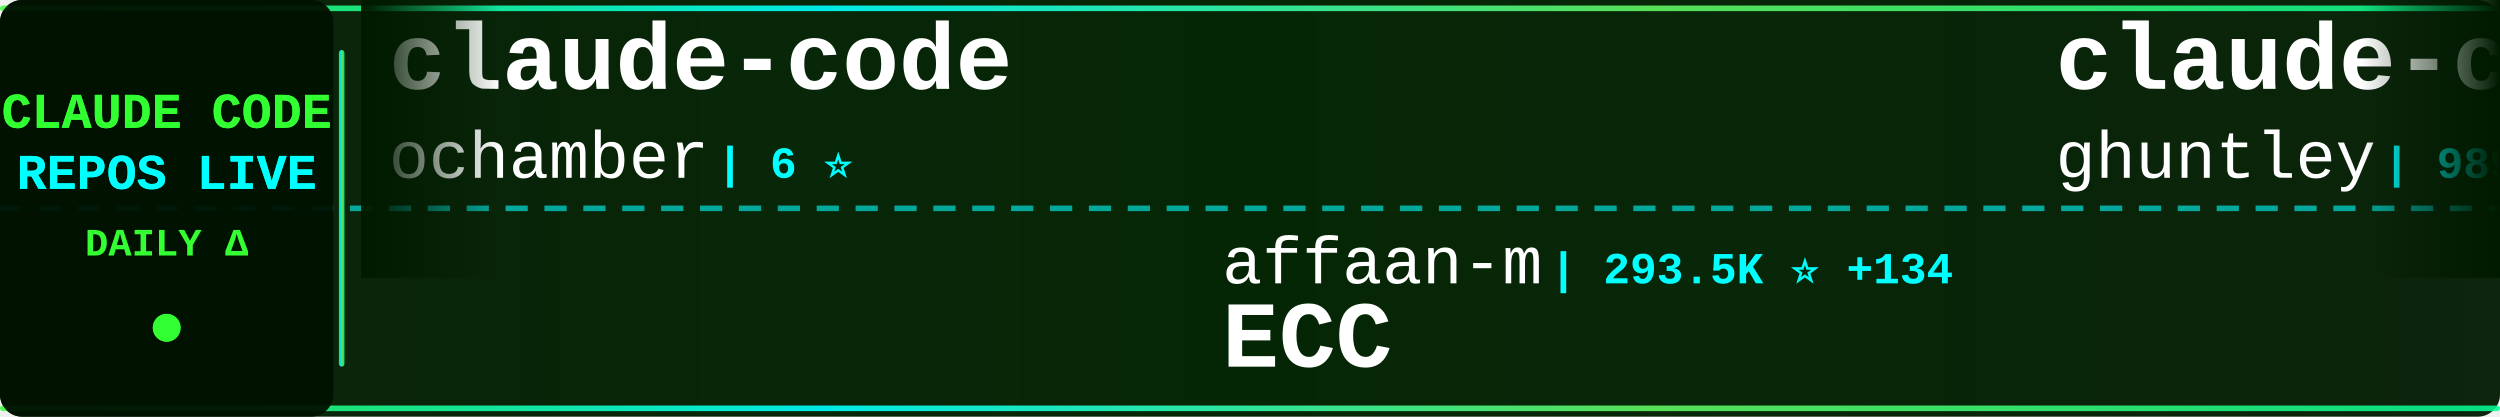
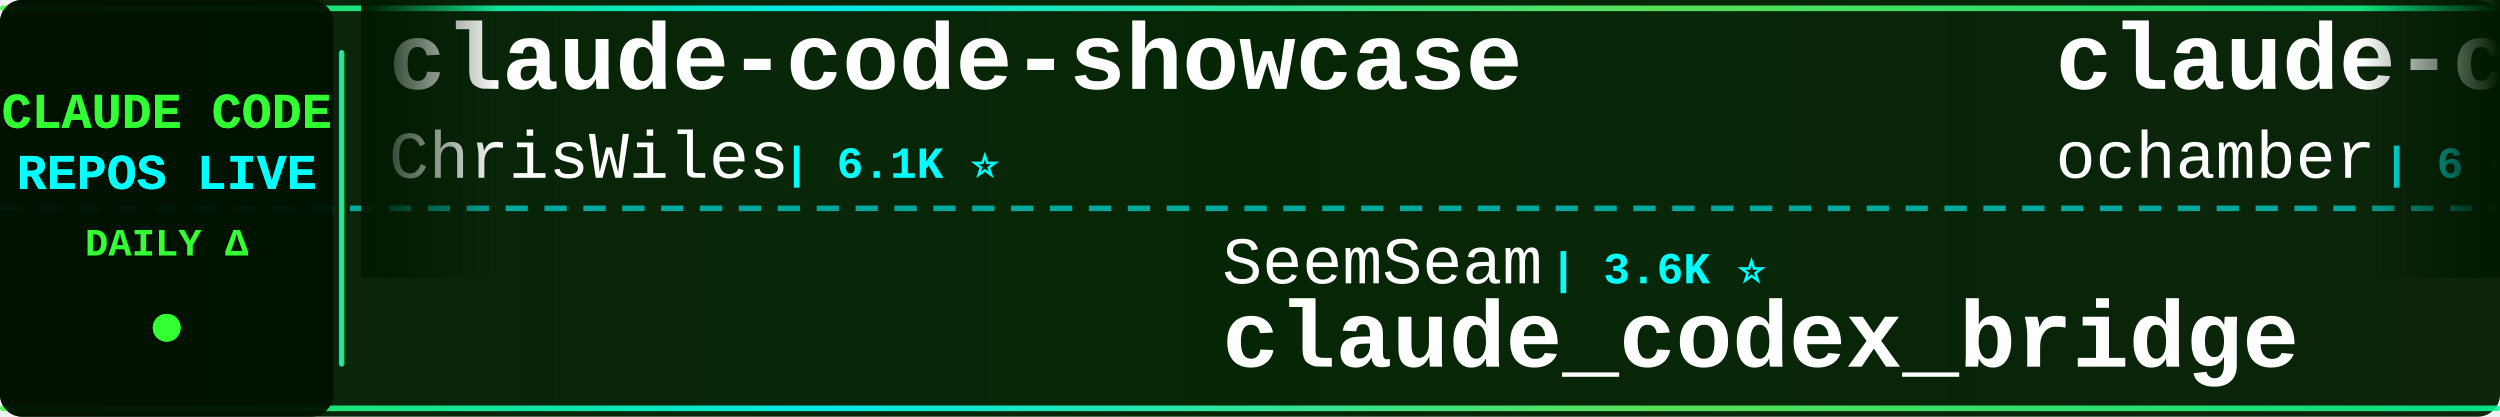
<svg xmlns="http://www.w3.org/2000/svg" width="900" height="150">
  <defs>
    <linearGradient id="tickerBg" x1="0%" y1="0%" x2="100%" y2="0%">
      <stop offset="0%" style="stop-color:#001a00;stop-opacity:0.95" />
      <stop offset="50%" style="stop-color:#002200;stop-opacity:0.98" />
      <stop offset="100%" style="stop-color:#001a00;stop-opacity:0.95" />
    </linearGradient>
    <linearGradient id="borderGrad" x1="0%" y1="0%" x2="100%" y2="0%">
      <stop offset="0%" style="stop-color:#33ff33;stop-opacity:0.85">
        <animate attributeName="stop-opacity" values="0.85;1;0.85" dur="2s" repeatCount="indefinite" />
      </stop>
      <stop offset="33%" style="stop-color:#00ffff;stop-opacity:0.9">
        <animate attributeName="stop-opacity" values="0.9;1;0.9" dur="2.2s" repeatCount="indefinite" />
      </stop>
      <stop offset="66%" style="stop-color:#66ff66;stop-opacity:0.85">
        <animate attributeName="stop-opacity" values="0.85;1;0.85" dur="1.8s" repeatCount="indefinite" />
      </stop>
      <stop offset="100%" style="stop-color:#00ff99;stop-opacity:0.85">
        <animate attributeName="stop-opacity" values="0.85;1;0.85" dur="2s" repeatCount="indefinite" />
      </stop>
    </linearGradient>
    <filter id="textGlow">
      <feGaussianBlur stdDeviation="0.1" result="coloredBlur" />
      <feMerge>
        <feMergeNode in="coloredBlur" />
        <feMergeNode in="SourceGraphic" />
      </feMerge>
    </filter>
    <filter id="metricGlow">
      <feGaussianBlur stdDeviation="0.2" result="coloredBlur" />
      <feMerge>
        <feMergeNode in="coloredBlur" />
        <feMergeNode in="SourceGraphic" />
      </feMerge>
    </filter>
    <linearGradient id="leftFade" x1="0%" y1="0%" x2="100%" y2="0%">
      <stop offset="0%" style="stop-color:#001a00;stop-opacity:1" />
      <stop offset="100%" style="stop-color:#001a00;stop-opacity:0" />
    </linearGradient>
    <linearGradient id="rightFade" x1="0%" y1="0%" x2="100%" y2="0%">
      <stop offset="0%" style="stop-color:#001a00;stop-opacity:0" />
      <stop offset="100%" style="stop-color:#001a00;stop-opacity:1" />
    </linearGradient>
  </defs>
  <rect width="900" height="150" fill="url(#tickerBg)" rx="8" />
  <rect x="0" y="2" width="900" height="2" fill="url(#borderGrad)" rx="1" />
  <rect x="0" y="146" width="900" height="2" fill="url(#borderGrad)" rx="1" />
  <line x1="0" y1="75" x2="900" y2="75" stroke="#00ffff" stroke-width="2" stroke-dasharray="8 6" opacity="0.6" />
  <rect x="0" y="0" width="120" height="150" fill="#001100" opacity="0.95" rx="8" />
  <text x="60" y="46" font-family="'Courier New', monospace" font-size="18" font-weight="bold" fill="#33ff33" text-anchor="middle" filter="url(#textGlow)">
    CLAUDE CODE
  </text>
  <text x="60" y="68" font-family="'Courier New', monospace" font-size="18" font-weight="bold" fill="#00ffff" text-anchor="middle" filter="url(#textGlow)">
    REPOS LIVE
  </text>
  <text x="60" y="92" font-family="'Courier New', monospace" font-size="14" font-weight="bold" fill="#33ff33" text-anchor="middle">
    DAILY Δ
  </text>
  <circle cx="60" cy="118" r="5" fill="#33ff33" filter="url(#metricGlow)">
    <animate attributeName="r" values="4;6;4" dur="1.5s" repeatCount="indefinite" />
    <animate attributeName="opacity" values="0.6;1;0.6" dur="1.5s" repeatCount="indefinite" />
  </circle>
  <rect x="122" y="18" width="2" height="114" fill="url(#borderGrad)" rx="1" />
  <clipPath id="tickerClip">
    <rect x="130" y="0" width="770" height="150" />
  </clipPath>
  <g clip-path="url(#tickerClip)">
    <g id="tickerItems">
      <animateTransform attributeName="transform" attributeType="XML" type="translate" from="0 0" to="-3000 0" dur="54s" repeatCount="indefinite" />
      <g transform="translate(0, 0)">
+         <text x="140" y="32" font-family="'Courier New', monospace" font-size="34" font-weight="bold" fill="#ffffff">claude-code-showcase</text>
+         <text x="140" y="64" font-family="'Courier New', monospace" font-size="24" font-weight="normal" fill="#ffffff" opacity="1.0">ChrisWiles</text>
+         <text x="282" y="64" font-family="'Courier New', monospace" font-size="16" font-weight="bold" fill="#00ffff"> | 6.1K ⭐</text>
+       </g>
+       <g transform="translate(300, 0)">
+         <text x="140" y="102" font-family="'Courier New', monospace" font-size="24" font-weight="normal" fill="#ffffff" opacity="1.0">SeemSeam</text>
+         <text x="258" y="102" font-family="'Courier New', monospace" font-size="16" font-weight="bold" fill="#00ffff"> | 3.6K ⭐</text>
+         <text x="140" y="132" font-family="'Courier New', monospace" font-size="34" font-weight="bold" fill="#ffffff">claude_codex_bridge</text>
+       </g>
+       <g transform="translate(600, 0)">
        <text x="140" y="32" font-family="'Courier New', monospace" font-size="34" font-weight="bold" fill="#ffffff">claude-code</text>
        <text x="140" y="64" font-family="'Courier New', monospace" font-size="24" font-weight="normal" fill="#ffffff" opacity="1.0">ochamber</text>
        <text x="258" y="64" font-family="'Courier New', monospace" font-size="16" font-weight="bold" fill="#00ffff"> | 6 ⭐</text>
      </g>
-       <g transform="translate(300, 0)">
-         <text x="140" y="102" font-family="'Courier New', monospace" font-size="24" font-weight="normal" fill="#ffffff" opacity="1.0">affaan-m</text>
-         <text x="258" y="102" font-family="'Courier New', monospace" font-size="16" font-weight="bold" fill="#00ffff"> | 293.5K ⭐ +134</text>
-         <text x="140" y="132" font-family="'Courier New', monospace" font-size="34" font-weight="bold" fill="#ffffff">ECC</text>
-       </g>
-       <g transform="translate(600, 0)">
-         <text x="140" y="32" font-family="'Courier New', monospace" font-size="34" font-weight="bold" fill="#ffffff">claude-code-source-code-...</text>
-         <text x="140" y="64" font-family="'Courier New', monospace" font-size="24" font-weight="normal" fill="#ffffff" opacity="1.0">ghuntley</text>
-         <text x="258" y="64" font-family="'Courier New', monospace" font-size="16" font-weight="bold" fill="#00ffff"> | 989 ⭐</text>
-       </g>
      <g transform="translate(900, 0)">
-         <text x="140" y="102" font-family="'Courier New', monospace" font-size="24" font-weight="normal" fill="#ffffff" opacity="1.0">luyao618</text>
-         <text x="258" y="102" font-family="'Courier New', monospace" font-size="16" font-weight="bold" fill="#00ffff"> | 1.7K ⭐ +2</text>
-         <text x="140" y="132" font-family="'Courier New', monospace" font-size="34" font-weight="bold" fill="#ffffff">Claude-Code-Source-Study</text>
+         <text x="140" y="102" font-family="'Courier New', monospace" font-size="24" font-weight="normal" fill="#ffffff" opacity="1.0">wanshuiyin</text>
+         <text x="282" y="102" font-family="'Courier New', monospace" font-size="16" font-weight="bold" fill="#00ffff"> | 18.4K ⭐ +12</text>
+         <text x="140" y="132" font-family="'Courier New', monospace" font-size="34" font-weight="bold" fill="#ffffff">Auto-claude-code-researc...</text>
      </g>
      <g transform="translate(1200, 0)">
-         <text x="140" y="32" font-family="'Courier New', monospace" font-size="34" font-weight="bold" fill="#ffffff">claude-code-source</text>
-         <text x="140" y="64" font-family="'Courier New', monospace" font-size="24" font-weight="normal" fill="#ffffff" opacity="1.0">AprilNEA</text>
-         <text x="258" y="64" font-family="'Courier New', monospace" font-size="16" font-weight="bold" fill="#00ffff"> | 392 ⭐</text>
+         <text x="140" y="32" font-family="'Courier New', monospace" font-size="34" font-weight="bold" fill="#ffffff">claude-code</text>
+         <text x="140" y="64" font-family="'Courier New', monospace" font-size="24" font-weight="normal" fill="#ffffff" opacity="1.0">Onewon</text>
+         <text x="234" y="64" font-family="'Courier New', monospace" font-size="16" font-weight="bold" fill="#00ffff"> | 181 ⭐</text>
      </g>
      <g transform="translate(1500, 0)">
-         <text x="140" y="102" font-family="'Courier New', monospace" font-size="24" font-weight="normal" fill="#ffffff" opacity="1.0">Tinkeringg-Lab</text>
-         <text x="330" y="102" font-family="'Courier New', monospace" font-size="16" font-weight="bold" fill="#00ffff"> | 215 ⭐</text>
+         <text x="140" y="102" font-family="'Courier New', monospace" font-size="24" font-weight="normal" fill="#ffffff" opacity="1.0">anthropics</text>
+         <text x="282" y="102" font-family="'Courier New', monospace" font-size="16" font-weight="bold" fill="#00ffff"> | 154.0K ⭐ +28</text>
        <text x="140" y="132" font-family="'Courier New', monospace" font-size="34" font-weight="bold" fill="#ffffff">claude-code</text>
      </g>
      <g transform="translate(1800, 0)">
-         <text x="140" y="32" font-family="'Courier New', monospace" font-size="34" font-weight="bold" fill="#ffffff">Auto-claude-code-researc...</text>
-         <text x="140" y="64" font-family="'Courier New', monospace" font-size="24" font-weight="normal" fill="#ffffff" opacity="1.0">wanshuiyin</text>
-         <text x="282" y="64" font-family="'Courier New', monospace" font-size="16" font-weight="bold" fill="#00ffff"> | 18.3K ⭐ +7</text>
+         <text x="140" y="32" font-family="'Courier New', monospace" font-size="34" font-weight="bold" fill="#ffffff">claude-code-ultimate-gui...</text>
+         <text x="140" y="64" font-family="'Courier New', monospace" font-size="24" font-weight="normal" fill="#ffffff" opacity="1.0">FlorianBruniaux</text>
+         <text x="342" y="64" font-family="'Courier New', monospace" font-size="16" font-weight="bold" fill="#00ffff"> | 6.3K ⭐ +2</text>
      </g>
      <g transform="translate(2100, 0)">
-         <text x="140" y="102" font-family="'Courier New', monospace" font-size="24" font-weight="normal" fill="#ffffff" opacity="1.0">RishabhK103</text>
-         <text x="294" y="102" font-family="'Courier New', monospace" font-size="16" font-weight="bold" fill="#00ffff"> | 110 ⭐</text>
-         <text x="140" y="132" font-family="'Courier New', monospace" font-size="34" font-weight="bold" fill="#ffffff">claude-code</text>
+         <text x="140" y="102" font-family="'Courier New', monospace" font-size="24" font-weight="normal" fill="#ffffff" opacity="1.0">AprilNEA</text>
+         <text x="258" y="102" font-family="'Courier New', monospace" font-size="16" font-weight="bold" fill="#00ffff"> | 392 ⭐</text>
+         <text x="140" y="132" font-family="'Courier New', monospace" font-size="34" font-weight="bold" fill="#ffffff">claude-code-source</text>
      </g>
      <g transform="translate(2400, 0)">
-         <text x="140" y="32" font-family="'Courier New', monospace" font-size="34" font-weight="bold" fill="#ffffff">awesome-claude-code-suba...</text>
-         <text x="140" y="64" font-family="'Courier New', monospace" font-size="24" font-weight="normal" fill="#ffffff" opacity="1.0">VoltAgent</text>
-         <text x="270" y="64" font-family="'Courier New', monospace" font-size="16" font-weight="bold" fill="#00ffff"> | 26.2K ⭐ +7</text>
+         <text x="140" y="32" font-family="'Courier New', monospace" font-size="34" font-weight="bold" fill="#ffffff">Claude-Code</text>
+         <text x="140" y="64" font-family="'Courier New', monospace" font-size="24" font-weight="normal" fill="#ffffff" opacity="1.0">OrcaWhisper</text>
+         <text x="294" y="64" font-family="'Courier New', monospace" font-size="16" font-weight="bold" fill="#00ffff"> | 106 ⭐</text>
      </g>
      <g transform="translate(2700, 0)">
-         <text x="140" y="102" font-family="'Courier New', monospace" font-size="24" font-weight="normal" fill="#ffffff" opacity="1.0">ChinaSiro</text>
-         <text x="270" y="102" font-family="'Courier New', monospace" font-size="16" font-weight="bold" fill="#00ffff"> | 9.7K ⭐</text>
-         <text x="140" y="132" font-family="'Courier New', monospace" font-size="34" font-weight="bold" fill="#ffffff">claude-code-sourcemap</text>
+         <text x="140" y="102" font-family="'Courier New', monospace" font-size="24" font-weight="normal" fill="#ffffff" opacity="1.0">pedrohcgs</text>
+         <text x="270" y="102" font-family="'Courier New', monospace" font-size="16" font-weight="bold" fill="#00ffff"> | 1.7K ⭐</text>
+         <text x="140" y="132" font-family="'Courier New', monospace" font-size="34" font-weight="bold" fill="#ffffff">claude-code-my-workflow</text>
      </g>
      <g transform="translate(3000, 0)">
+         <text x="140" y="32" font-family="'Courier New', monospace" font-size="34" font-weight="bold" fill="#ffffff">claude-code-showcase</text>
+         <text x="140" y="64" font-family="'Courier New', monospace" font-size="24" font-weight="normal" fill="#ffffff" opacity="1.0">ChrisWiles</text>
+         <text x="282" y="64" font-family="'Courier New', monospace" font-size="16" font-weight="bold" fill="#00ffff"> | 6.1K ⭐</text>
+       </g>
+       <g transform="translate(3300, 0)">
+         <text x="140" y="102" font-family="'Courier New', monospace" font-size="24" font-weight="normal" fill="#ffffff" opacity="1.0">SeemSeam</text>
+         <text x="258" y="102" font-family="'Courier New', monospace" font-size="16" font-weight="bold" fill="#00ffff"> | 3.6K ⭐</text>
+         <text x="140" y="132" font-family="'Courier New', monospace" font-size="34" font-weight="bold" fill="#ffffff">claude_codex_bridge</text>
+       </g>
+       <g transform="translate(3600, 0)">
        <text x="140" y="32" font-family="'Courier New', monospace" font-size="34" font-weight="bold" fill="#ffffff">claude-code</text>
        <text x="140" y="64" font-family="'Courier New', monospace" font-size="24" font-weight="normal" fill="#ffffff" opacity="1.0">ochamber</text>
        <text x="258" y="64" font-family="'Courier New', monospace" font-size="16" font-weight="bold" fill="#00ffff"> | 6 ⭐</text>
      </g>
-       <g transform="translate(3300, 0)">
-         <text x="140" y="102" font-family="'Courier New', monospace" font-size="24" font-weight="normal" fill="#ffffff" opacity="1.0">affaan-m</text>
-         <text x="258" y="102" font-family="'Courier New', monospace" font-size="16" font-weight="bold" fill="#00ffff"> | 293.5K ⭐ +134</text>
-         <text x="140" y="132" font-family="'Courier New', monospace" font-size="34" font-weight="bold" fill="#ffffff">ECC</text>
-       </g>
-       <g transform="translate(3600, 0)">
-         <text x="140" y="32" font-family="'Courier New', monospace" font-size="34" font-weight="bold" fill="#ffffff">claude-code-source-code-...</text>
-         <text x="140" y="64" font-family="'Courier New', monospace" font-size="24" font-weight="normal" fill="#ffffff" opacity="1.0">ghuntley</text>
-         <text x="258" y="64" font-family="'Courier New', monospace" font-size="16" font-weight="bold" fill="#00ffff"> | 989 ⭐</text>
-       </g>
      <g transform="translate(3900, 0)">
-         <text x="140" y="102" font-family="'Courier New', monospace" font-size="24" font-weight="normal" fill="#ffffff" opacity="1.0">luyao618</text>
-         <text x="258" y="102" font-family="'Courier New', monospace" font-size="16" font-weight="bold" fill="#00ffff"> | 1.7K ⭐ +2</text>
-         <text x="140" y="132" font-family="'Courier New', monospace" font-size="34" font-weight="bold" fill="#ffffff">Claude-Code-Source-Study</text>
+         <text x="140" y="102" font-family="'Courier New', monospace" font-size="24" font-weight="normal" fill="#ffffff" opacity="1.0">wanshuiyin</text>
+         <text x="282" y="102" font-family="'Courier New', monospace" font-size="16" font-weight="bold" fill="#00ffff"> | 18.4K ⭐ +12</text>
+         <text x="140" y="132" font-family="'Courier New', monospace" font-size="34" font-weight="bold" fill="#ffffff">Auto-claude-code-researc...</text>
      </g>
    </g>
  </g>
  <rect x="130" y="0" width="50" height="100" fill="url(#leftFade)" />
  <rect x="850" y="0" width="50" height="100" fill="url(#rightFade)" />
</svg>
